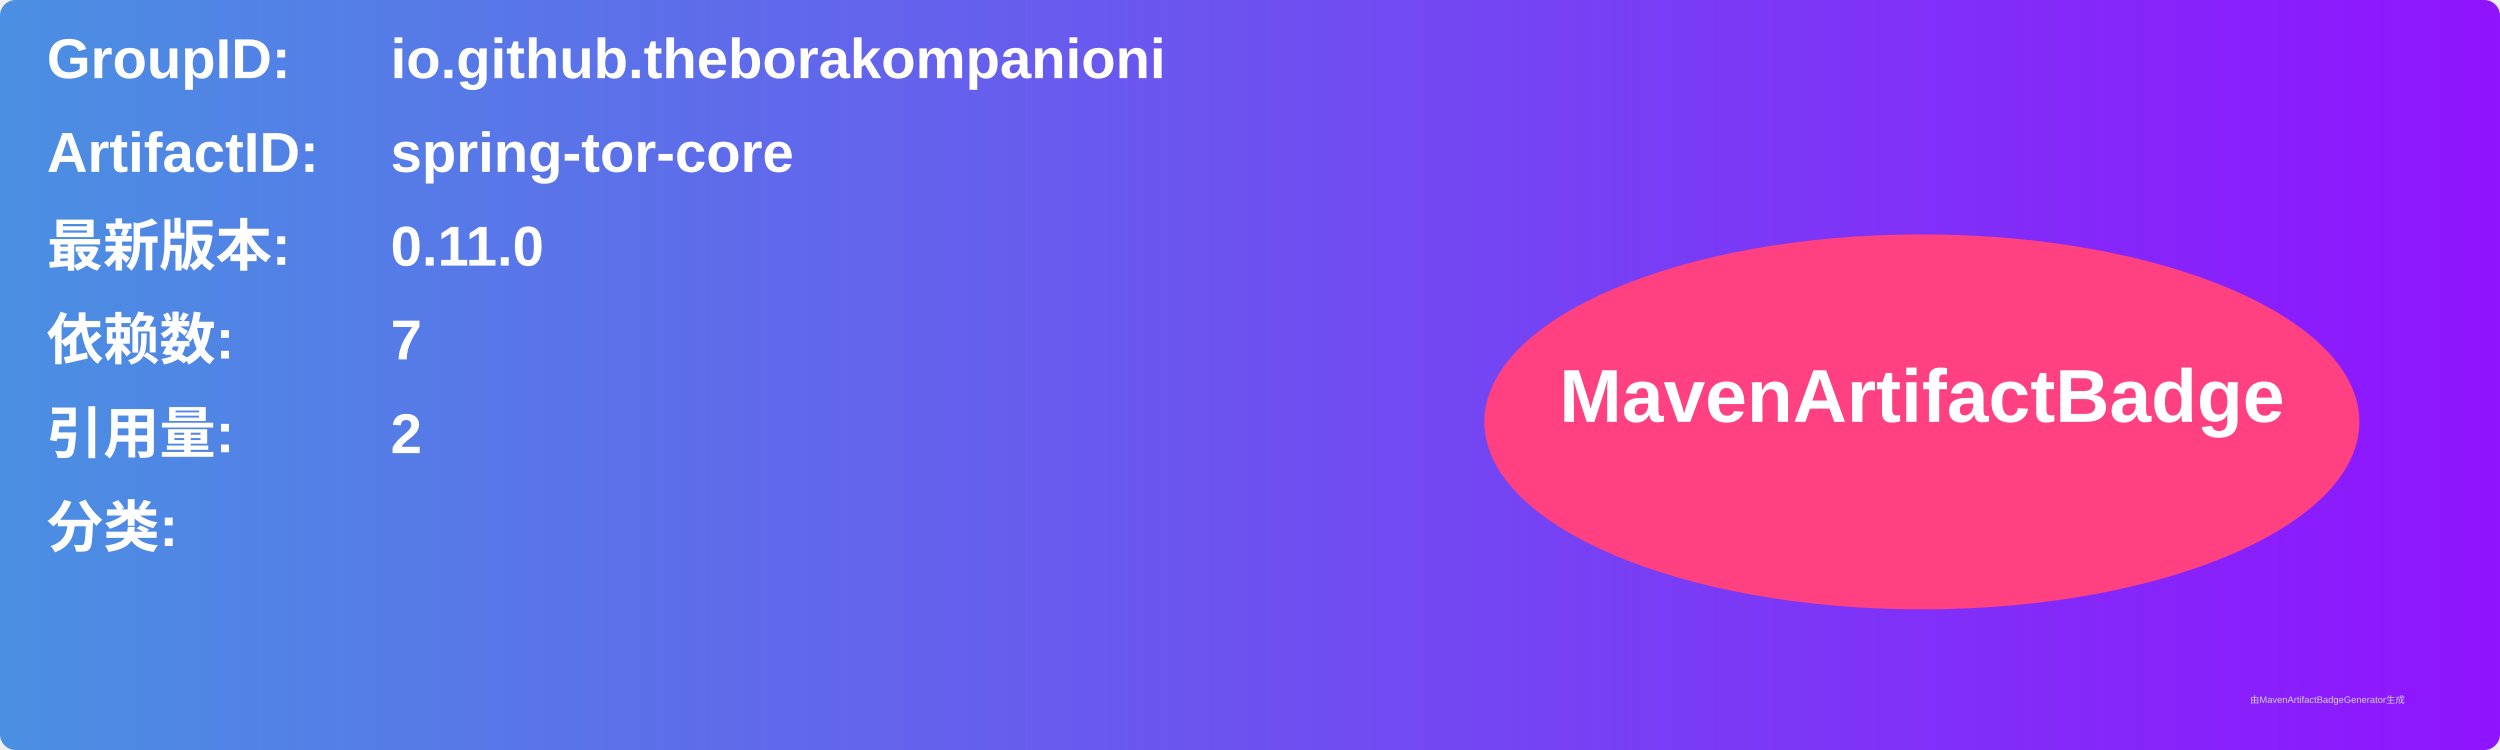
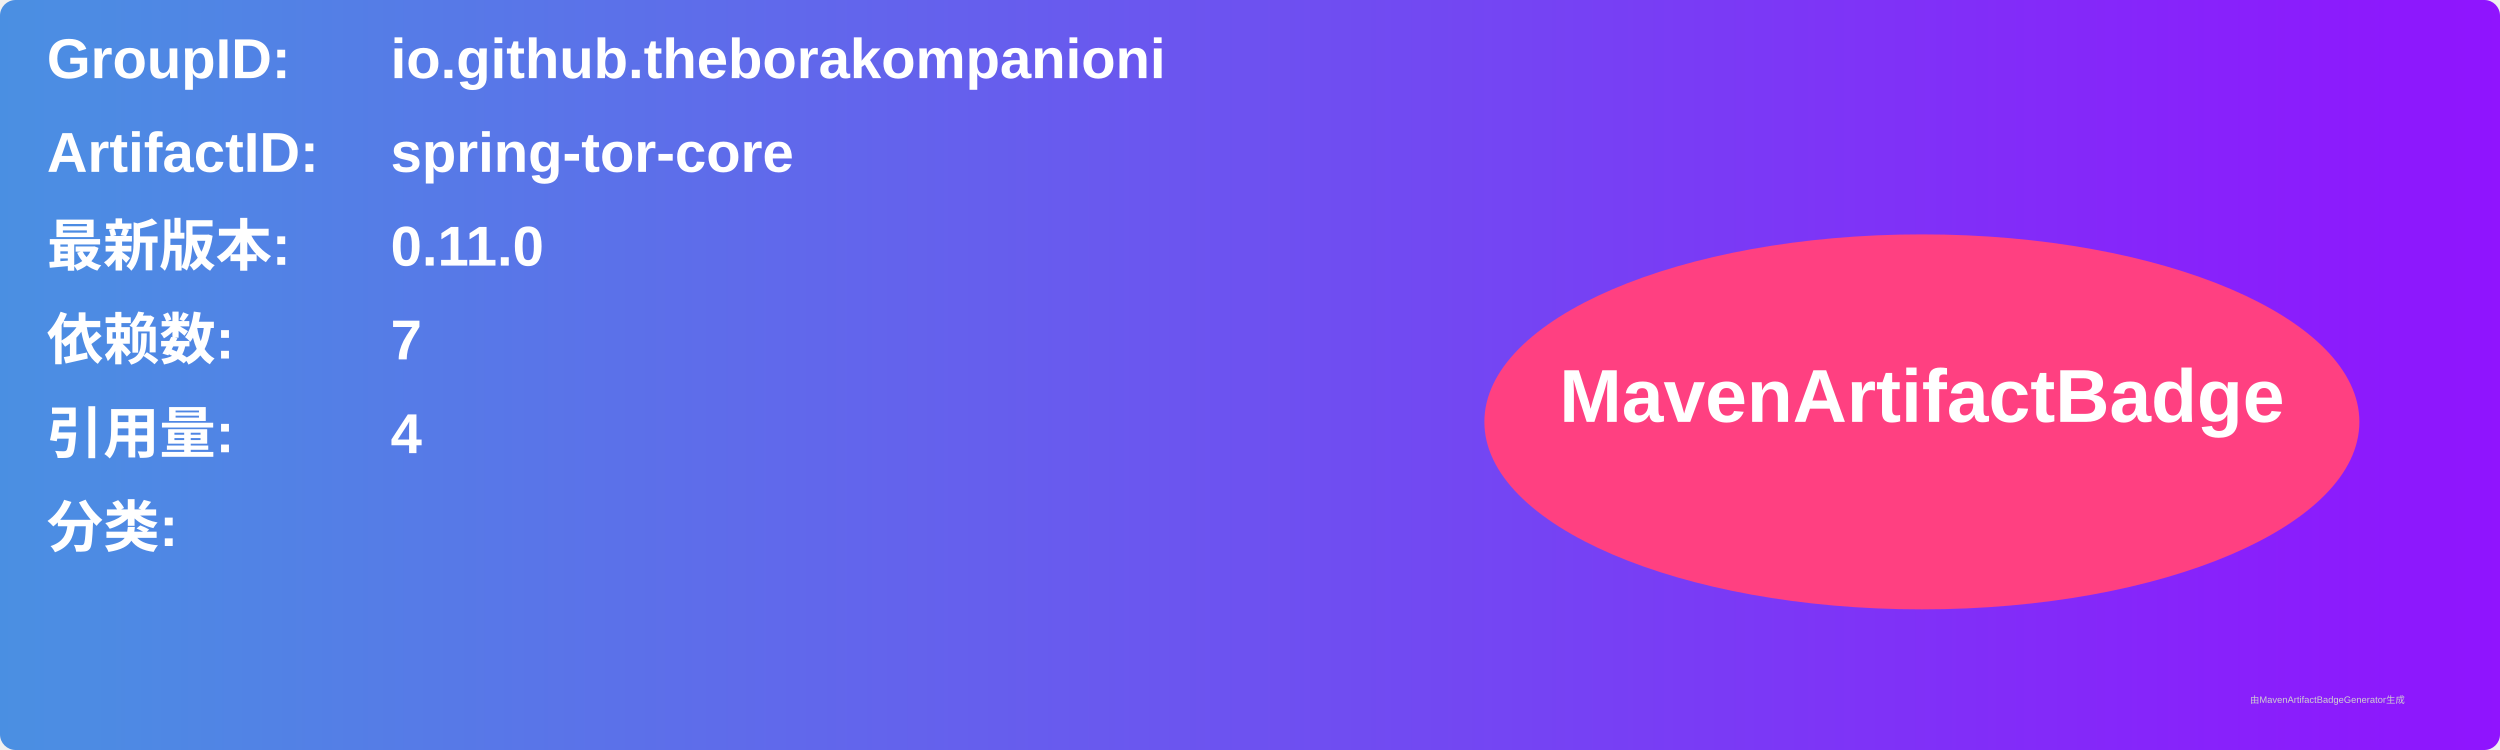
<svg xmlns="http://www.w3.org/2000/svg" width="800" height="240" viewBox="0 0 800 240">
  <linearGradient id="grad" x1="0%" y1="0%" x2="100%" y2="0%">
    <stop offset="0%" stop-color="#4a90e2" />
    <stop offset="100%" stop-color="#9013fe" />
  </linearGradient>
  <rect width="100%" height="100%" rx="5" ry="5" fill="url(#grad)" />
  <g transform="translate(15, 15)">
    <text x="0" y="10" font-family="Arial" font-size="18" fill="white" font-weight="bold" width="260">GroupID:</text>
    <text x="110" y="10" font-family="Arial" font-size="18" fill="white" font-weight="bold" width="460">io.github.theborakompanioni</text>
    <text x="0" y="40" font-family="Arial" font-size="18" fill="white" font-weight="bold" width="260">ArtifactID:</text>
    <text x="110" y="40" font-family="Arial" font-size="18" fill="white" font-weight="bold" width="460">spring-tor-core</text>
    <text x="0" y="70" font-family="Arial" font-size="18" fill="white" font-weight="bold">最新版本:</text>
    <text x="110" y="70" font-family="Arial" font-size="18" fill="white" font-weight="bold">
      <tspan font-weight="bold">0.11.0</tspan>
    </text>
    <text x="0" y="100" font-family="Arial" font-size="18" fill="white" font-weight="bold">依赖数: </text>
    <text x="110" y="100" font-family="Arial" font-size="18" fill="white">
      <tspan font-weight="bold">7</tspan>
    </text>
    <text x="0" y="130" font-family="Arial" font-size="18" fill="white" font-weight="bold">引用量: </text>
    <text x="110" y="130" font-family="Arial" font-size="18" fill="white">
-       <tspan font-weight="bold">2</tspan>
+       <tspan font-weight="bold">4</tspan>
    </text>
    <text x="0" y="160" font-family="Arial" font-size="18" fill="white" font-weight="bold">分类:</text>
    <text x="10" y="190" font-family="Arial" font-size="10" fill="white">
      <tspan font-weight="bold" />
    </text>
    <ellipse cx="600" cy="120" rx="140" ry="60" fill="#ff4081" />
    <text x="600" y="120" text-anchor="middle" font-family="Arial" font-size="24" fill="white" font-weight="bold">MavenArtifactBadge</text>
  </g>
  <text x="720" y="225" font-family="Arial" font-size="3" fill="#d0d0d0">由MavenArtifactBadgeGenerator生成</text>
</svg>
